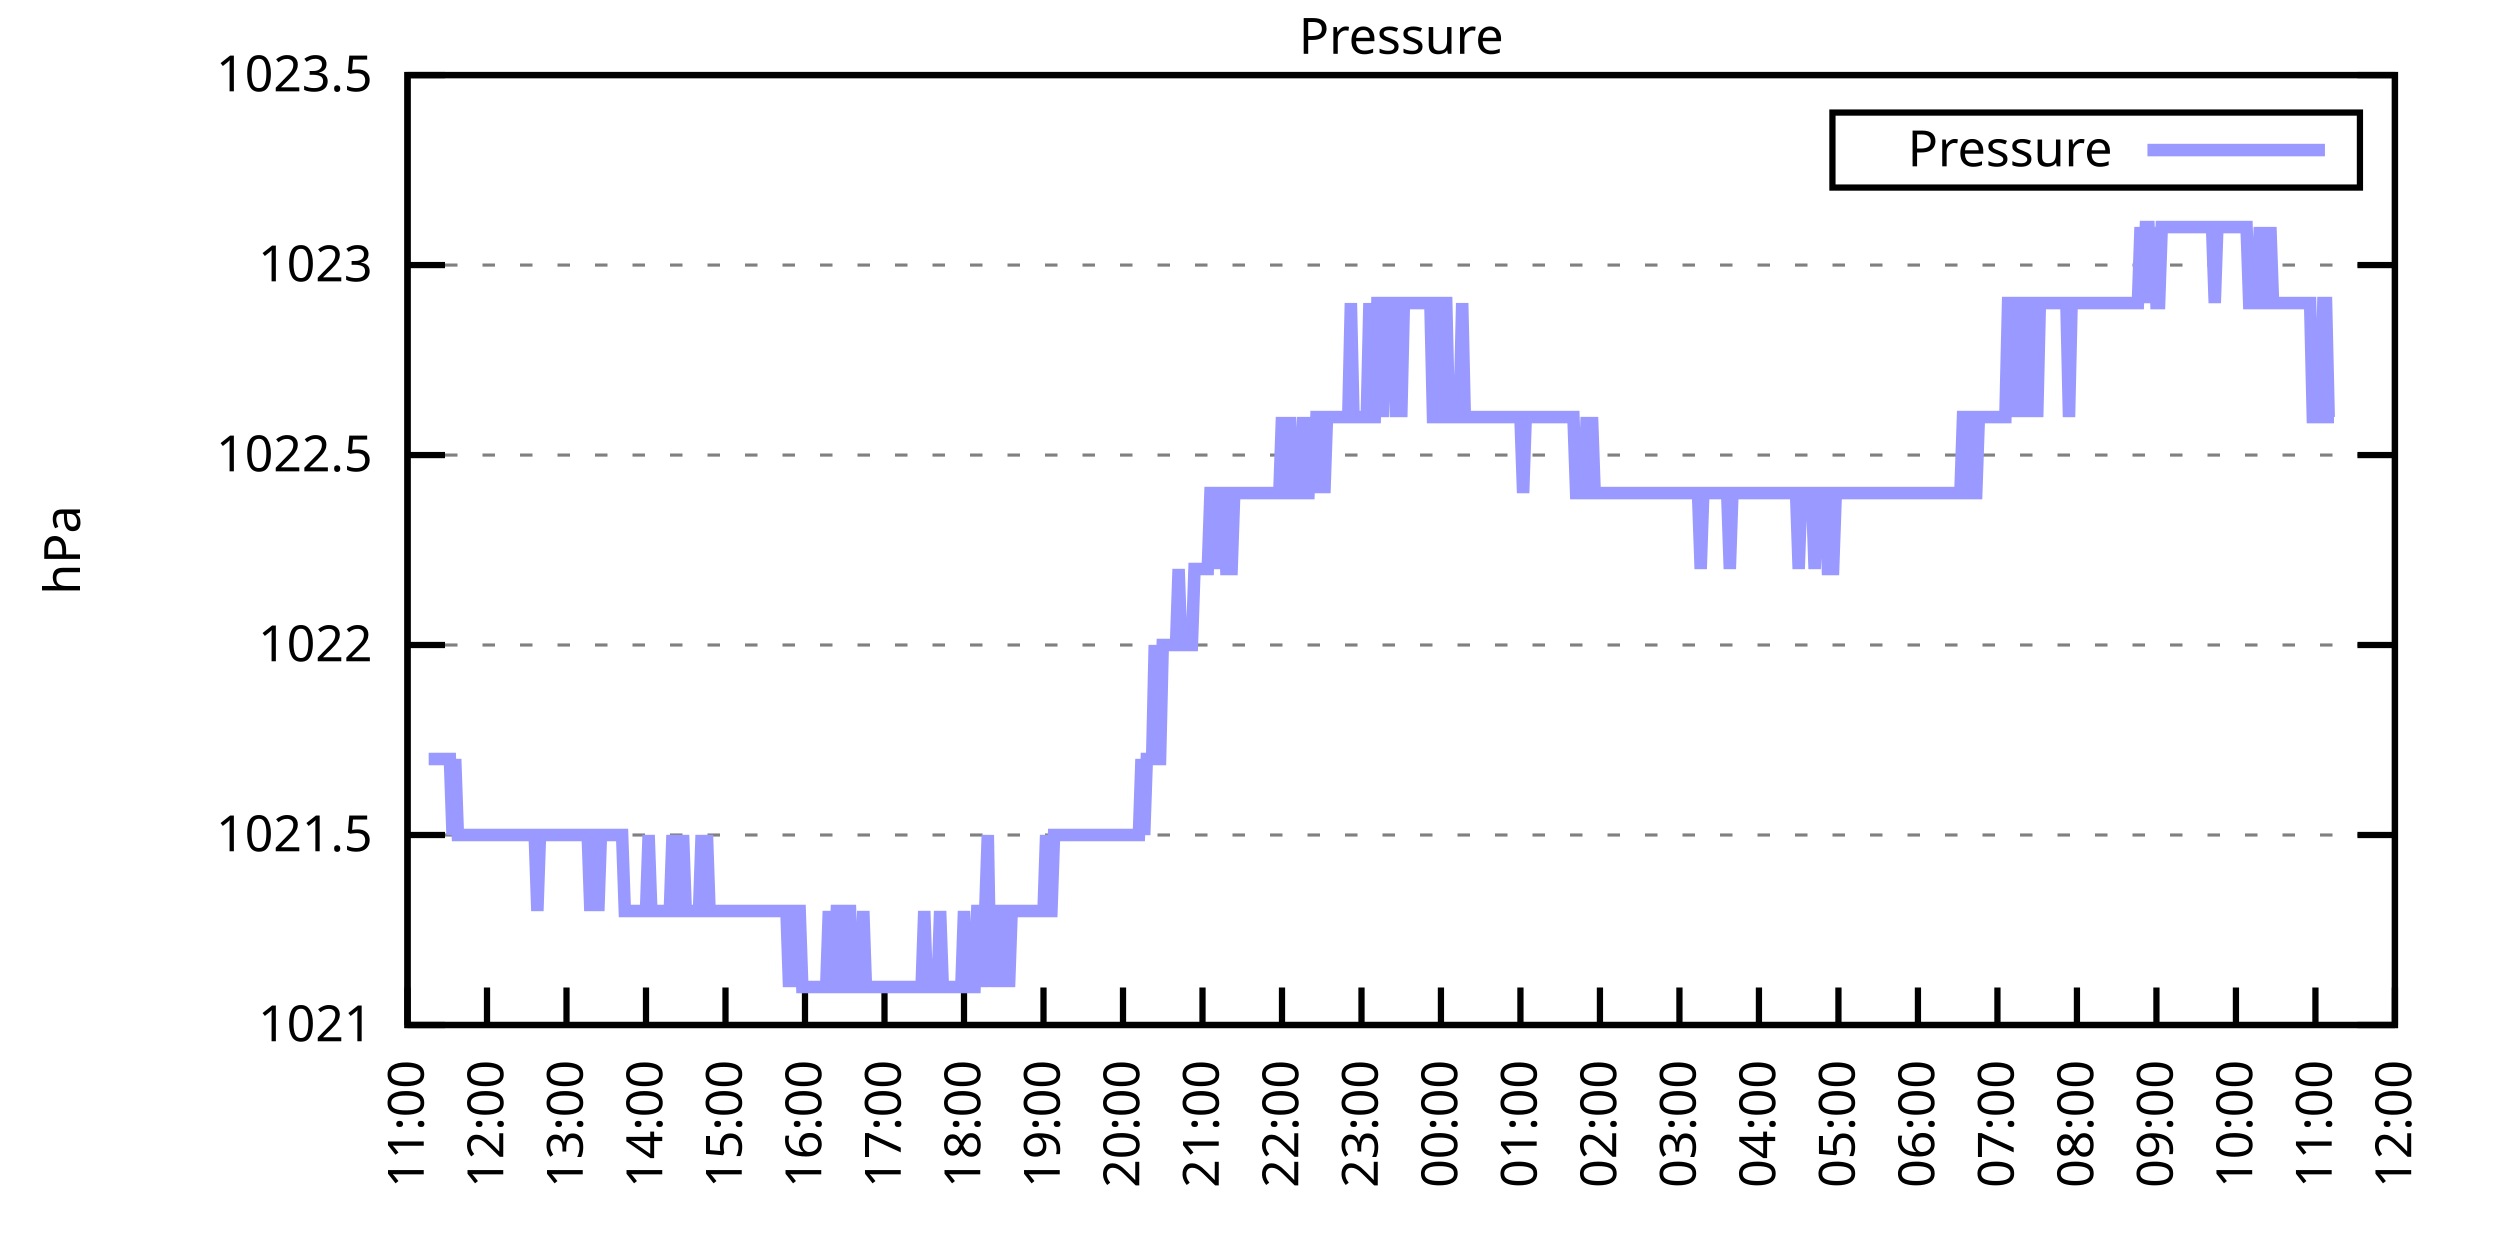
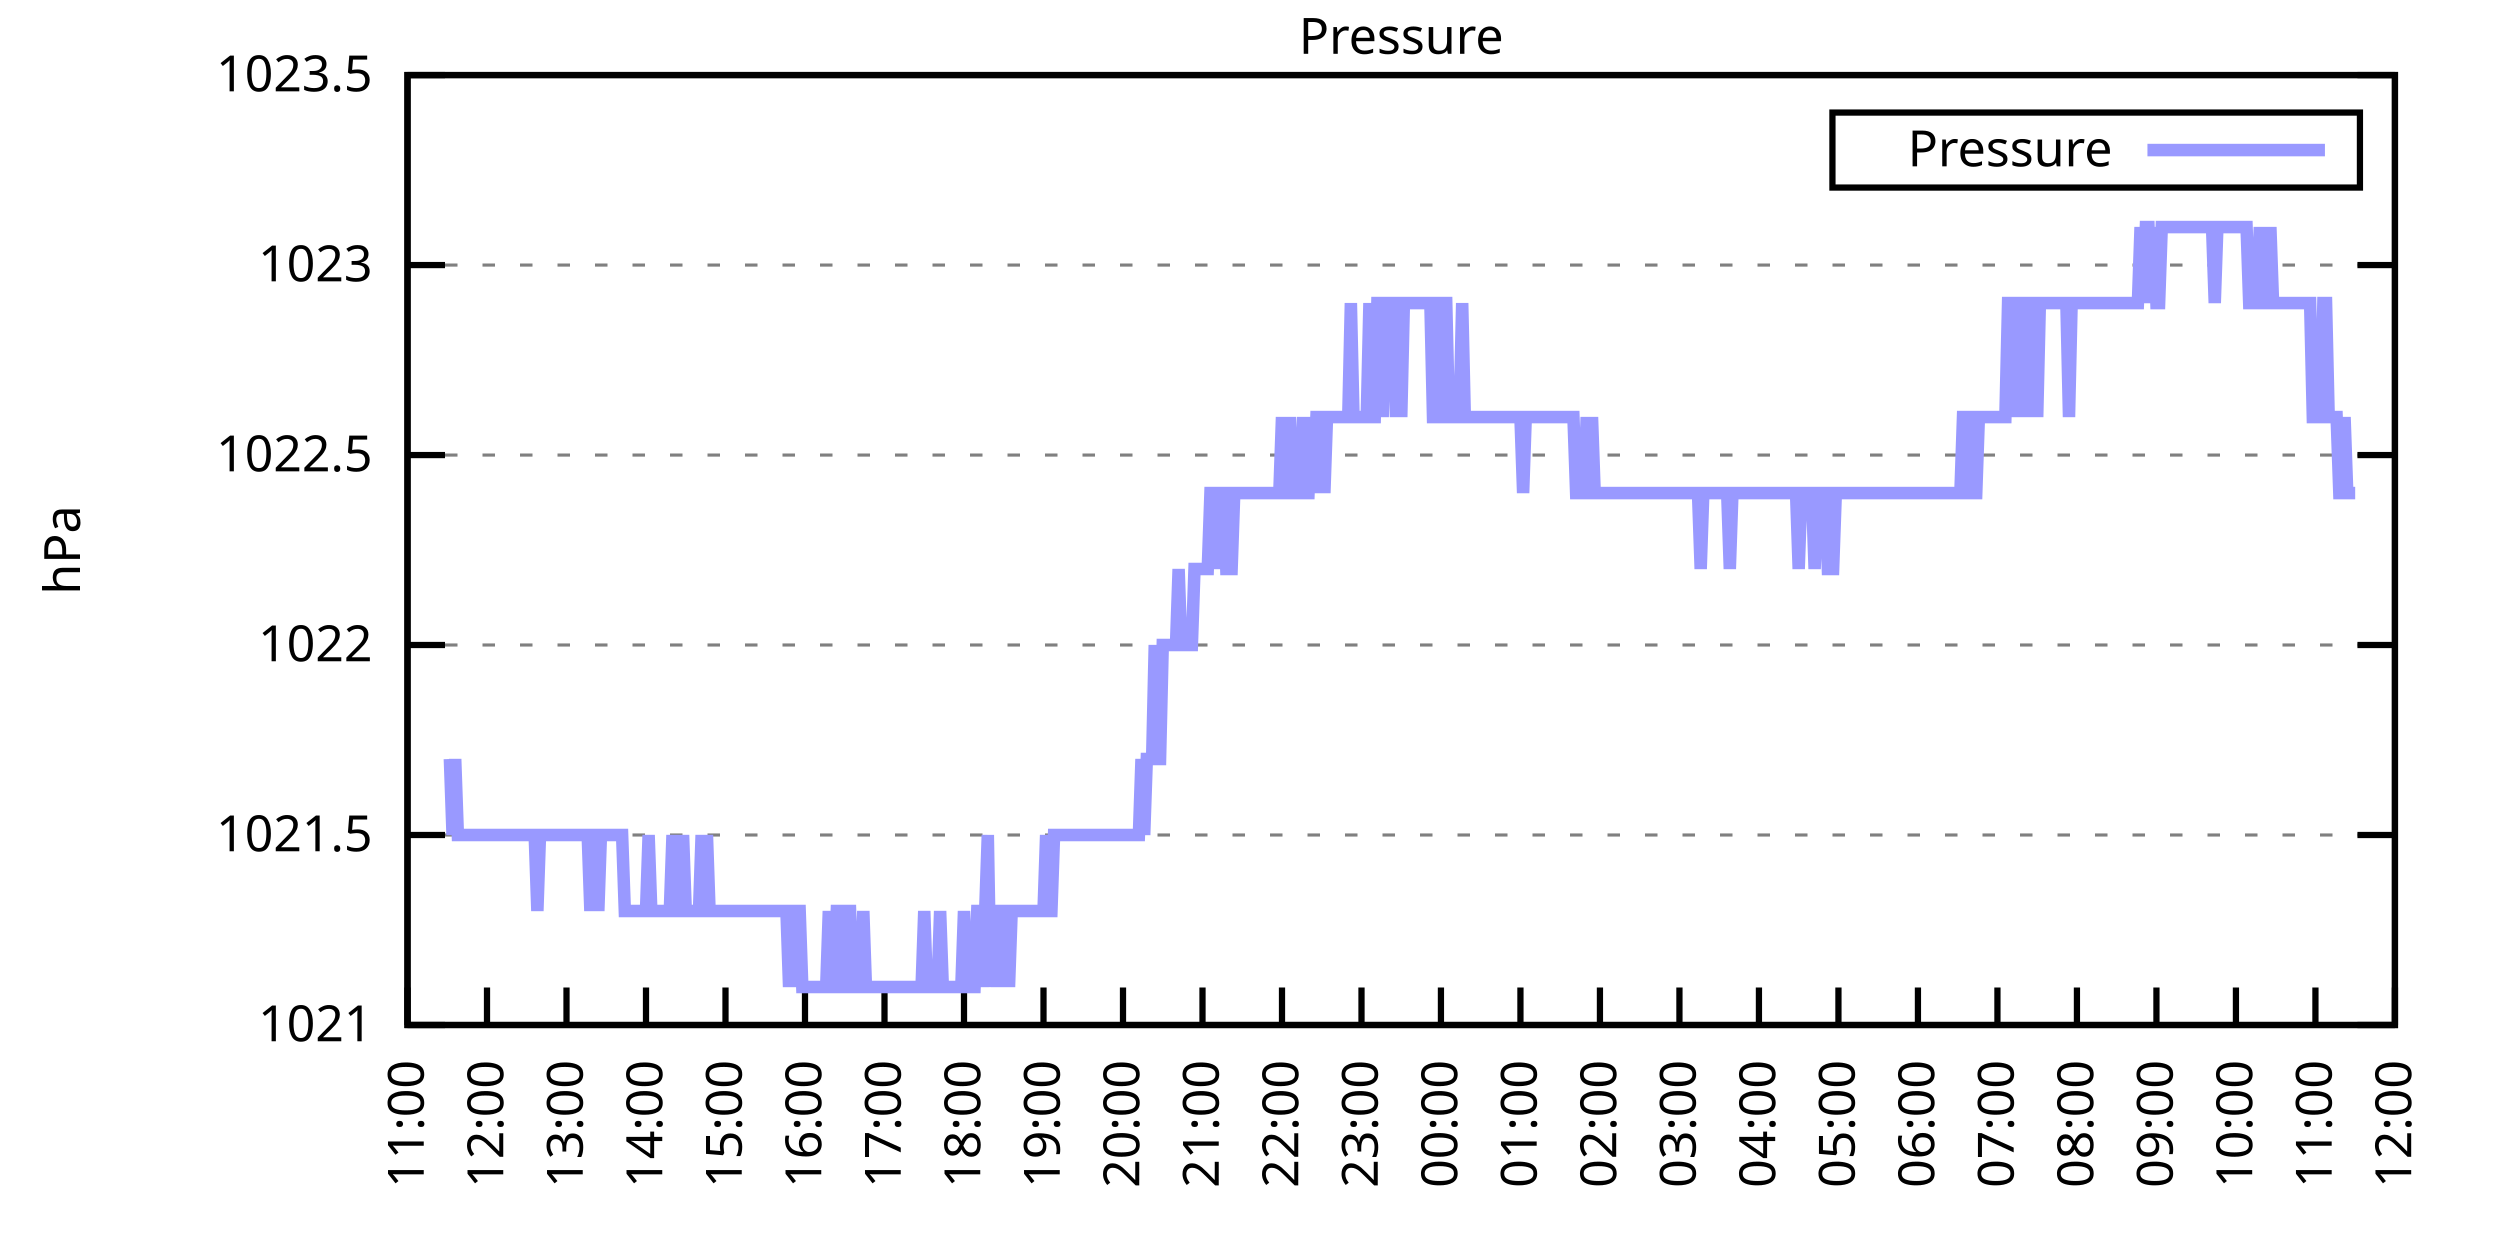
<svg xmlns="http://www.w3.org/2000/svg" xmlns:xlink="http://www.w3.org/1999/xlink" width="400" height="200" viewBox="0 0 400 200">
  <g id="gnuplot_canvas">
    <rect x="0" y="0" width="400" height="200" fill="none" />
    <defs>
      <circle id="gpDot" r="0.5" stroke-width="0.5" stroke="currentColor" />
      <path id="gpPt0" stroke-width="0.333" stroke="currentColor" d="M-1,0 h2 M0,-1 v2" />
      <path id="gpPt1" stroke-width="0.333" stroke="currentColor" d="M-1,-1 L1,1 M1,-1 L-1,1" />
      <path id="gpPt2" stroke-width="0.333" stroke="currentColor" d="M-1,0 L1,0 M0,-1 L0,1 M-1,-1 L1,1 M-1,1 L1,-1" />
      <rect id="gpPt3" stroke-width="0.333" stroke="currentColor" x="-1" y="-1" width="2" height="2" />
      <rect id="gpPt4" stroke-width="0.333" stroke="currentColor" fill="currentColor" x="-1" y="-1" width="2" height="2" />
      <circle id="gpPt5" stroke-width="0.333" stroke="currentColor" cx="0" cy="0" r="1" />
      <use xlink:href="#gpPt5" id="gpPt6" fill="currentColor" stroke="none" />
      <path id="gpPt7" stroke-width="0.333" stroke="currentColor" d="M0,-1.33 L-1.33,0.67 L1.33,0.67 z" />
      <use xlink:href="#gpPt7" id="gpPt8" fill="currentColor" stroke="none" />
      <use xlink:href="#gpPt7" id="gpPt9" stroke="currentColor" transform="rotate(180)" />
      <use xlink:href="#gpPt9" id="gpPt10" fill="currentColor" stroke="none" />
      <use xlink:href="#gpPt3" id="gpPt11" stroke="currentColor" transform="rotate(45)" />
      <use xlink:href="#gpPt11" id="gpPt12" fill="currentColor" stroke="none" />
      <path id="gpPt13" stroke-width="0.333" stroke="currentColor" d="M0,1.330 L1.265,0.411 L0.782,-1.067 L-0.782,-1.076 L-1.265,0.411 z" />
      <use xlink:href="#gpPt13" id="gpPt14" fill="currentColor" stroke="none" />
      <filter id="textbox" filterUnits="objectBoundingBox" x="0" y="0" height="1" width="1">
        <feFlood flood-color="white" flood-opacity="1" result="bgnd" />
        <feComposite in="SourceGraphic" in2="bgnd" operator="atop" />
      </filter>
      <filter id="greybox" filterUnits="objectBoundingBox" x="0" y="0" height="1" width="1">
        <feFlood flood-color="lightgrey" flood-opacity="1" result="grey" />
        <feComposite in="SourceGraphic" in2="grey" operator="atop" />
      </filter>
    </defs>
    <g fill="none" color="white" stroke="currentColor" stroke-width="1.00" stroke-linecap="butt" stroke-linejoin="miter">
</g>
    <g fill="none" color="black" stroke="currentColor" stroke-width="1.00" stroke-linecap="butt" stroke-linejoin="miter">
      <g stroke="none" shape-rendering="crispEdges">
        <polygon fill="rgb(255, 255, 255)" points="65.20,164.00 383.18,164.00 383.18,12.02 65.20,12.02 " />
      </g>
    </g>
    <g fill="none" color="black" stroke="currentColor" stroke-width="1.00" stroke-linecap="butt" stroke-linejoin="miter">
</g>
    <g fill="none" color="black" stroke="black" stroke-width="0.50" stroke-linecap="butt" stroke-linejoin="miter">
</g>
    <g fill="none" color="gray" stroke="currentColor" stroke-width="0.50" stroke-linecap="butt" stroke-linejoin="miter">
      <path stroke="gray" stroke-dasharray="2,4" class="gridline" d="M65.20,164.00 L383.19,164.00  " />
    </g>
    <g fill="none" color="gray" stroke="gray" stroke-width="1.00" stroke-linecap="butt" stroke-linejoin="miter">
</g>
    <g fill="none" color="black" stroke="currentColor" stroke-width="1.00" stroke-linecap="butt" stroke-linejoin="miter">
      <path stroke="black" d="M65.20,164.00 L71.20,164.00 M383.19,164.00 L377.19,164.00  " />
      <g transform="translate(59.60,166.60)" stroke="none" fill="black" font-family="Sans" font-size="8.00" text-anchor="end">
        <text>
          <tspan font-family="Sans"> 1021</tspan>
        </text>
      </g>
    </g>
    <g fill="none" color="black" stroke="currentColor" stroke-width="1.00" stroke-linecap="butt" stroke-linejoin="miter">
</g>
    <g fill="none" color="black" stroke="black" stroke-width="0.50" stroke-linecap="butt" stroke-linejoin="miter">
</g>
    <g fill="none" color="gray" stroke="currentColor" stroke-width="0.50" stroke-linecap="butt" stroke-linejoin="miter">
      <path stroke="gray" stroke-dasharray="2,4" class="gridline" d="M65.20,133.60 L383.19,133.60  " />
    </g>
    <g fill="none" color="gray" stroke="gray" stroke-width="1.00" stroke-linecap="butt" stroke-linejoin="miter">
</g>
    <g fill="none" color="black" stroke="currentColor" stroke-width="1.00" stroke-linecap="butt" stroke-linejoin="miter">
      <path stroke="black" d="M65.20,133.60 L71.20,133.60 M383.19,133.60 L377.19,133.60  " />
      <g transform="translate(59.60,136.20)" stroke="none" fill="black" font-family="Sans" font-size="8.00" text-anchor="end">
        <text>
          <tspan font-family="Sans"> 1021.5</tspan>
        </text>
      </g>
    </g>
    <g fill="none" color="black" stroke="currentColor" stroke-width="1.00" stroke-linecap="butt" stroke-linejoin="miter">
</g>
    <g fill="none" color="black" stroke="black" stroke-width="0.50" stroke-linecap="butt" stroke-linejoin="miter">
</g>
    <g fill="none" color="gray" stroke="currentColor" stroke-width="0.50" stroke-linecap="butt" stroke-linejoin="miter">
      <path stroke="gray" stroke-dasharray="2,4" class="gridline" d="M65.20,103.20 L383.19,103.20  " />
    </g>
    <g fill="none" color="gray" stroke="gray" stroke-width="1.00" stroke-linecap="butt" stroke-linejoin="miter">
</g>
    <g fill="none" color="black" stroke="currentColor" stroke-width="1.00" stroke-linecap="butt" stroke-linejoin="miter">
      <path stroke="black" d="M65.20,103.20 L71.20,103.20 M383.19,103.20 L377.19,103.20  " />
      <g transform="translate(59.60,105.80)" stroke="none" fill="black" font-family="Sans" font-size="8.00" text-anchor="end">
        <text>
          <tspan font-family="Sans"> 1022</tspan>
        </text>
      </g>
    </g>
    <g fill="none" color="black" stroke="currentColor" stroke-width="1.00" stroke-linecap="butt" stroke-linejoin="miter">
</g>
    <g fill="none" color="black" stroke="black" stroke-width="0.50" stroke-linecap="butt" stroke-linejoin="miter">
</g>
    <g fill="none" color="gray" stroke="currentColor" stroke-width="0.50" stroke-linecap="butt" stroke-linejoin="miter">
      <path stroke="gray" stroke-dasharray="2,4" class="gridline" d="M65.20,72.81 L383.19,72.81  " />
    </g>
    <g fill="none" color="gray" stroke="gray" stroke-width="1.00" stroke-linecap="butt" stroke-linejoin="miter">
</g>
    <g fill="none" color="black" stroke="currentColor" stroke-width="1.00" stroke-linecap="butt" stroke-linejoin="miter">
      <path stroke="black" d="M65.20,72.81 L71.20,72.81 M383.19,72.81 L377.19,72.81  " />
      <g transform="translate(59.60,75.41)" stroke="none" fill="black" font-family="Sans" font-size="8.00" text-anchor="end">
        <text>
          <tspan font-family="Sans"> 1022.5</tspan>
        </text>
      </g>
    </g>
    <g fill="none" color="black" stroke="currentColor" stroke-width="1.00" stroke-linecap="butt" stroke-linejoin="miter">
</g>
    <g fill="none" color="black" stroke="black" stroke-width="0.50" stroke-linecap="butt" stroke-linejoin="miter">
</g>
    <g fill="none" color="gray" stroke="currentColor" stroke-width="0.50" stroke-linecap="butt" stroke-linejoin="miter">
      <path stroke="gray" stroke-dasharray="2,4" class="gridline" d="M65.20,42.41 L383.19,42.41  " />
    </g>
    <g fill="none" color="gray" stroke="gray" stroke-width="1.00" stroke-linecap="butt" stroke-linejoin="miter">
</g>
    <g fill="none" color="black" stroke="currentColor" stroke-width="1.00" stroke-linecap="butt" stroke-linejoin="miter">
      <path stroke="black" d="M65.20,42.41 L71.20,42.41 M383.19,42.41 L377.19,42.41  " />
      <g transform="translate(59.60,45.01)" stroke="none" fill="black" font-family="Sans" font-size="8.00" text-anchor="end">
        <text>
          <tspan font-family="Sans"> 1023</tspan>
        </text>
      </g>
    </g>
    <g fill="none" color="black" stroke="currentColor" stroke-width="1.00" stroke-linecap="butt" stroke-linejoin="miter">
</g>
    <g fill="none" color="black" stroke="black" stroke-width="0.50" stroke-linecap="butt" stroke-linejoin="miter">
</g>
    <g fill="none" color="gray" stroke="currentColor" stroke-width="0.50" stroke-linecap="butt" stroke-linejoin="miter">
      <path stroke="gray" stroke-dasharray="2,4" class="gridline" d="M65.20,12.01 L383.19,12.01  " />
    </g>
    <g fill="none" color="gray" stroke="gray" stroke-width="1.00" stroke-linecap="butt" stroke-linejoin="miter">
</g>
    <g fill="none" color="black" stroke="currentColor" stroke-width="1.00" stroke-linecap="butt" stroke-linejoin="miter">
      <path stroke="black" d="M65.20,12.01 L71.20,12.01 M383.19,12.01 L377.19,12.01  " />
      <g transform="translate(59.60,14.61)" stroke="none" fill="black" font-family="Sans" font-size="8.00" text-anchor="end">
        <text>
          <tspan font-family="Sans"> 1023.5</tspan>
        </text>
      </g>
    </g>
    <g fill="none" color="black" stroke="currentColor" stroke-width="1.00" stroke-linecap="butt" stroke-linejoin="miter">
      <path stroke="black" d="M65.20,164.00 L65.20,158.00  " />
      <g transform="translate(67.80,169.60) rotate(270.00)" stroke="none" fill="black" font-family="Sans" font-size="8.00" text-anchor="end">
        <text>
          <tspan font-family="Sans">11:00</tspan>
        </text>
      </g>
    </g>
    <g fill="none" color="black" stroke="currentColor" stroke-width="1.00" stroke-linecap="butt" stroke-linejoin="miter">
      <path stroke="black" d="M77.92,164.00 L77.92,158.00  " />
      <g transform="translate(80.52,169.60) rotate(270.00)" stroke="none" fill="black" font-family="Sans" font-size="8.00" text-anchor="end">
        <text>
          <tspan font-family="Sans">12:00</tspan>
        </text>
      </g>
    </g>
    <g fill="none" color="black" stroke="currentColor" stroke-width="1.00" stroke-linecap="butt" stroke-linejoin="miter">
      <path stroke="black" d="M90.64,164.00 L90.64,158.00  " />
      <g transform="translate(93.24,169.60) rotate(270.00)" stroke="none" fill="black" font-family="Sans" font-size="8.00" text-anchor="end">
        <text>
          <tspan font-family="Sans">13:00</tspan>
        </text>
      </g>
    </g>
    <g fill="none" color="black" stroke="currentColor" stroke-width="1.00" stroke-linecap="butt" stroke-linejoin="miter">
      <path stroke="black" d="M103.36,164.00 L103.36,158.00  " />
      <g transform="translate(105.96,169.60) rotate(270.00)" stroke="none" fill="black" font-family="Sans" font-size="8.00" text-anchor="end">
        <text>
          <tspan font-family="Sans">14:00</tspan>
        </text>
      </g>
    </g>
    <g fill="none" color="black" stroke="currentColor" stroke-width="1.00" stroke-linecap="butt" stroke-linejoin="miter">
      <path stroke="black" d="M116.08,164.00 L116.08,158.00  " />
      <g transform="translate(118.68,169.60) rotate(270.00)" stroke="none" fill="black" font-family="Sans" font-size="8.00" text-anchor="end">
        <text>
          <tspan font-family="Sans">15:00</tspan>
        </text>
      </g>
    </g>
    <g fill="none" color="black" stroke="currentColor" stroke-width="1.00" stroke-linecap="butt" stroke-linejoin="miter">
      <path stroke="black" d="M128.80,164.00 L128.80,158.00  " />
      <g transform="translate(131.40,169.60) rotate(270.00)" stroke="none" fill="black" font-family="Sans" font-size="8.00" text-anchor="end">
        <text>
          <tspan font-family="Sans">16:00</tspan>
        </text>
      </g>
    </g>
    <g fill="none" color="black" stroke="currentColor" stroke-width="1.00" stroke-linecap="butt" stroke-linejoin="miter">
      <path stroke="black" d="M141.52,164.00 L141.52,158.00  " />
      <g transform="translate(144.12,169.60) rotate(270.00)" stroke="none" fill="black" font-family="Sans" font-size="8.00" text-anchor="end">
        <text>
          <tspan font-family="Sans">17:00</tspan>
        </text>
      </g>
    </g>
    <g fill="none" color="black" stroke="currentColor" stroke-width="1.00" stroke-linecap="butt" stroke-linejoin="miter">
      <path stroke="black" d="M154.24,164.00 L154.24,158.00  " />
      <g transform="translate(156.84,169.60) rotate(270.00)" stroke="none" fill="black" font-family="Sans" font-size="8.00" text-anchor="end">
        <text>
          <tspan font-family="Sans">18:00</tspan>
        </text>
      </g>
    </g>
    <g fill="none" color="black" stroke="currentColor" stroke-width="1.00" stroke-linecap="butt" stroke-linejoin="miter">
      <path stroke="black" d="M166.96,164.00 L166.96,158.00  " />
      <g transform="translate(169.56,169.60) rotate(270.00)" stroke="none" fill="black" font-family="Sans" font-size="8.00" text-anchor="end">
        <text>
          <tspan font-family="Sans">19:00</tspan>
        </text>
      </g>
    </g>
    <g fill="none" color="black" stroke="currentColor" stroke-width="1.00" stroke-linecap="butt" stroke-linejoin="miter">
      <path stroke="black" d="M179.68,164.00 L179.68,158.00  " />
      <g transform="translate(182.28,169.60) rotate(270.00)" stroke="none" fill="black" font-family="Sans" font-size="8.00" text-anchor="end">
        <text>
          <tspan font-family="Sans">20:00</tspan>
        </text>
      </g>
    </g>
    <g fill="none" color="black" stroke="currentColor" stroke-width="1.00" stroke-linecap="butt" stroke-linejoin="miter">
      <path stroke="black" d="M192.40,164.00 L192.40,158.00  " />
      <g transform="translate(195.00,169.60) rotate(270.00)" stroke="none" fill="black" font-family="Sans" font-size="8.00" text-anchor="end">
        <text>
          <tspan font-family="Sans">21:00</tspan>
        </text>
      </g>
    </g>
    <g fill="none" color="black" stroke="currentColor" stroke-width="1.00" stroke-linecap="butt" stroke-linejoin="miter">
      <path stroke="black" d="M205.12,164.00 L205.12,158.00  " />
      <g transform="translate(207.72,169.60) rotate(270.00)" stroke="none" fill="black" font-family="Sans" font-size="8.00" text-anchor="end">
        <text>
          <tspan font-family="Sans">22:00</tspan>
        </text>
      </g>
    </g>
    <g fill="none" color="black" stroke="currentColor" stroke-width="1.00" stroke-linecap="butt" stroke-linejoin="miter">
      <path stroke="black" d="M217.84,164.00 L217.84,158.00  " />
      <g transform="translate(220.44,169.60) rotate(270.00)" stroke="none" fill="black" font-family="Sans" font-size="8.00" text-anchor="end">
        <text>
          <tspan font-family="Sans">23:00</tspan>
        </text>
      </g>
    </g>
    <g fill="none" color="black" stroke="currentColor" stroke-width="1.00" stroke-linecap="butt" stroke-linejoin="miter">
      <path stroke="black" d="M230.55,164.00 L230.55,158.00  " />
      <g transform="translate(233.15,169.60) rotate(270.00)" stroke="none" fill="black" font-family="Sans" font-size="8.00" text-anchor="end">
        <text>
          <tspan font-family="Sans">00:00</tspan>
        </text>
      </g>
    </g>
    <g fill="none" color="black" stroke="currentColor" stroke-width="1.00" stroke-linecap="butt" stroke-linejoin="miter">
      <path stroke="black" d="M243.27,164.00 L243.27,158.00  " />
      <g transform="translate(245.87,169.60) rotate(270.00)" stroke="none" fill="black" font-family="Sans" font-size="8.00" text-anchor="end">
        <text>
          <tspan font-family="Sans">01:00</tspan>
        </text>
      </g>
    </g>
    <g fill="none" color="black" stroke="currentColor" stroke-width="1.00" stroke-linecap="butt" stroke-linejoin="miter">
      <path stroke="black" d="M255.99,164.00 L255.99,158.00  " />
      <g transform="translate(258.59,169.60) rotate(270.00)" stroke="none" fill="black" font-family="Sans" font-size="8.00" text-anchor="end">
        <text>
          <tspan font-family="Sans">02:00</tspan>
        </text>
      </g>
    </g>
    <g fill="none" color="black" stroke="currentColor" stroke-width="1.00" stroke-linecap="butt" stroke-linejoin="miter">
      <path stroke="black" d="M268.71,164.00 L268.71,158.00  " />
      <g transform="translate(271.31,169.60) rotate(270.00)" stroke="none" fill="black" font-family="Sans" font-size="8.00" text-anchor="end">
        <text>
          <tspan font-family="Sans">03:00</tspan>
        </text>
      </g>
    </g>
    <g fill="none" color="black" stroke="currentColor" stroke-width="1.00" stroke-linecap="butt" stroke-linejoin="miter">
      <path stroke="black" d="M281.43,164.00 L281.43,158.00  " />
      <g transform="translate(284.03,169.60) rotate(270.00)" stroke="none" fill="black" font-family="Sans" font-size="8.00" text-anchor="end">
        <text>
          <tspan font-family="Sans">04:00</tspan>
        </text>
      </g>
    </g>
    <g fill="none" color="black" stroke="currentColor" stroke-width="1.00" stroke-linecap="butt" stroke-linejoin="miter">
      <path stroke="black" d="M294.15,164.00 L294.15,158.00  " />
      <g transform="translate(296.75,169.60) rotate(270.00)" stroke="none" fill="black" font-family="Sans" font-size="8.00" text-anchor="end">
        <text>
          <tspan font-family="Sans">05:00</tspan>
        </text>
      </g>
    </g>
    <g fill="none" color="black" stroke="currentColor" stroke-width="1.00" stroke-linecap="butt" stroke-linejoin="miter">
      <path stroke="black" d="M306.87,164.00 L306.87,158.00  " />
      <g transform="translate(309.47,169.60) rotate(270.00)" stroke="none" fill="black" font-family="Sans" font-size="8.00" text-anchor="end">
        <text>
          <tspan font-family="Sans">06:00</tspan>
        </text>
      </g>
    </g>
    <g fill="none" color="black" stroke="currentColor" stroke-width="1.00" stroke-linecap="butt" stroke-linejoin="miter">
      <path stroke="black" d="M319.59,164.00 L319.59,158.00  " />
      <g transform="translate(322.19,169.60) rotate(270.00)" stroke="none" fill="black" font-family="Sans" font-size="8.00" text-anchor="end">
        <text>
          <tspan font-family="Sans">07:00</tspan>
        </text>
      </g>
    </g>
    <g fill="none" color="black" stroke="currentColor" stroke-width="1.00" stroke-linecap="butt" stroke-linejoin="miter">
      <path stroke="black" d="M332.31,164.00 L332.31,158.00  " />
      <g transform="translate(334.91,169.60) rotate(270.00)" stroke="none" fill="black" font-family="Sans" font-size="8.00" text-anchor="end">
        <text>
          <tspan font-family="Sans">08:00</tspan>
        </text>
      </g>
    </g>
    <g fill="none" color="black" stroke="currentColor" stroke-width="1.00" stroke-linecap="butt" stroke-linejoin="miter">
      <path stroke="black" d="M345.03,164.00 L345.03,158.00  " />
      <g transform="translate(347.63,169.60) rotate(270.00)" stroke="none" fill="black" font-family="Sans" font-size="8.00" text-anchor="end">
        <text>
          <tspan font-family="Sans">09:00</tspan>
        </text>
      </g>
    </g>
    <g fill="none" color="black" stroke="currentColor" stroke-width="1.00" stroke-linecap="butt" stroke-linejoin="miter">
      <path stroke="black" d="M357.75,164.00 L357.75,158.00  " />
      <g transform="translate(360.35,169.60) rotate(270.00)" stroke="none" fill="black" font-family="Sans" font-size="8.00" text-anchor="end">
        <text>
          <tspan font-family="Sans">10:00</tspan>
        </text>
      </g>
    </g>
    <g fill="none" color="black" stroke="currentColor" stroke-width="1.00" stroke-linecap="butt" stroke-linejoin="miter">
      <path stroke="black" d="M370.47,164.00 L370.47,158.00  " />
      <g transform="translate(373.07,169.60) rotate(270.00)" stroke="none" fill="black" font-family="Sans" font-size="8.00" text-anchor="end">
        <text>
          <tspan font-family="Sans">11:00</tspan>
        </text>
      </g>
    </g>
    <g fill="none" color="black" stroke="currentColor" stroke-width="1.00" stroke-linecap="butt" stroke-linejoin="miter">
      <path stroke="black" d="M383.19,164.00 L383.19,158.00  " />
      <g transform="translate(385.79,169.60) rotate(270.00)" stroke="none" fill="black" font-family="Sans" font-size="8.00" text-anchor="end">
        <text>
          <tspan font-family="Sans">12:00</tspan>
        </text>
      </g>
    </g>
    <g fill="none" color="black" stroke="currentColor" stroke-width="1.00" stroke-linecap="butt" stroke-linejoin="miter">
</g>
    <g fill="none" color="black" stroke="currentColor" stroke-width="1.00" stroke-linecap="butt" stroke-linejoin="miter">
      <path stroke="black" d="M65.20,12.01 L65.20,164.00 L383.19,164.00 L383.19,12.01 L65.20,12.01 Z  " />
    </g>
    <g fill="none" color="black" stroke="currentColor" stroke-width="1.00" stroke-linecap="butt" stroke-linejoin="miter">
</g>
    <g fill="none" color="black" stroke="currentColor" stroke-width="1.00" stroke-linecap="butt" stroke-linejoin="miter">
      <path stroke="black" d="M293.19,30.01 L293.19,18.01 L377.59,18.01 L377.59,30.01 L293.19,30.01 Z  " />
    </g>
    <g id="Pressure_plot_1">
      <g fill="none" color="white" stroke="black" stroke-width="2.00" stroke-linecap="butt" stroke-linejoin="miter">
</g>
      <g fill="none" color="black" stroke="currentColor" stroke-width="2.00" stroke-linecap="butt" stroke-linejoin="miter">
        <g transform="translate(337.99,26.61)" stroke="none" fill="black" font-family="Sans" font-size="8.00" text-anchor="end">
          <text>
            <tspan font-family="Sans">Pressure</tspan>
          </text>
        </g>
      </g>
      <g fill="none" color="black" stroke="currentColor" stroke-width="2.00" stroke-linecap="butt" stroke-linejoin="miter">
-         <path stroke="rgb(153, 153, 255)" d="M343.59,24.01 L371.99,24.01 M68.59,121.44 L69.02,121.44 L69.44,121.44 L69.86,121.44 L70.29,121.44 L70.71,121.44   L71.14,121.44 L71.56,121.44 L71.98,121.44 L72.41,133.60 L72.83,121.44 L73.26,133.60 L73.68,133.60 L74.10,133.60   L74.53,133.60 L74.95,133.60 L75.38,133.60 L75.80,133.60 L76.22,133.60 L76.65,133.60 L77.07,133.60 L77.50,133.60   L77.92,133.60 L78.34,133.60 L78.77,133.60 L79.19,133.60 L79.62,133.60 L80.04,133.60 L80.46,133.60 L80.89,133.60   L81.31,133.60 L81.74,133.60 L82.16,133.60 L82.58,133.60 L83.01,133.60 L83.43,133.60 L83.86,133.60 L84.28,133.60   L84.70,133.60 L85.13,133.60 L85.55,133.60 L85.98,145.76 L86.40,133.60 L86.82,133.60 L87.25,133.60 L87.67,133.60   L88.10,133.60 L88.52,133.60 L88.94,133.60 L89.37,133.60 L89.79,133.60 L90.22,133.60 L90.64,133.60 L91.06,133.60   L91.49,133.60 L91.91,133.60 L92.34,133.60 L92.76,133.60 L93.18,133.60 L93.61,133.60 L94.03,133.60 L94.46,145.76   L94.88,133.60 L95.30,133.60 L95.73,145.76 L96.15,133.60 L96.58,133.60 L97.00,133.60 L97.42,133.60 L97.85,133.60   L98.27,133.60 L98.69,133.60 L99.12,133.60 L99.54,133.60 L99.97,145.76 L100.39,145.76 L100.81,145.76 L101.24,145.76   L101.66,145.76 L102.09,145.76 L102.51,145.76 L102.93,145.76 L103.36,145.76 L103.78,133.60 L104.21,145.76 L104.63,145.76   L105.05,145.76 L105.48,145.76 L105.90,145.76 L106.33,145.76 L106.75,145.76 L107.17,145.76 L107.60,133.60 L108.02,145.76   L108.45,145.76 L108.87,145.76 L109.29,133.60 L109.72,145.76 L110.14,145.76 L110.57,145.76 L110.99,145.76 L111.41,145.76   L111.84,145.76 L112.26,133.60 L112.69,145.76 L113.11,133.60 L113.53,145.76 L113.96,145.76 L114.38,145.76 L114.81,145.76   L115.23,145.76 L115.65,145.76 L116.08,145.76 L116.50,145.76 L116.93,145.76 L117.35,145.76 L117.77,145.76 L118.20,145.76   L118.62,145.76 L119.05,145.76 L119.47,145.76 L119.89,145.76 L120.32,145.76 L120.74,145.76 L121.17,145.76 L121.59,145.76   L122.01,145.76 L122.44,145.76 L122.86,145.76 L123.29,145.76 L123.71,145.76 L124.13,145.76 L124.56,145.76 L124.98,145.76   L125.41,145.76 L125.83,145.76 L126.25,157.92 L126.68,145.76 L127.10,157.92 L127.53,145.76 L127.95,145.76 L128.37,157.92   L128.80,157.92 L129.22,157.92 L129.65,157.92 L130.07,157.92 L130.49,157.92 L130.92,157.92 L131.34,157.92 L131.77,157.92   L132.19,157.92 L132.61,145.76 L133.04,157.92 L133.46,157.92 L133.89,145.76 L134.31,145.76 L134.73,157.92 L135.16,157.92   L135.58,145.76 L136.01,145.76 L136.43,157.92 L136.85,157.92 L137.28,157.92 L137.70,157.92 L138.13,145.76 L138.55,157.92   L138.97,157.92 L139.40,157.92 L139.82,157.92 L140.25,157.92 L140.67,157.92 L141.09,157.92 L141.52,157.92 L141.94,157.92   L142.37,157.92 L142.79,157.92 L143.21,157.92 L143.64,157.92 L144.06,157.92 L144.49,157.92 L144.91,157.92 L145.33,157.92   L145.76,157.92 L146.18,157.92 L146.61,157.92 L147.03,157.92 L147.45,157.92 L147.88,145.76 L148.30,157.92 L148.73,157.92   L149.15,157.92 L149.57,157.92 L150.00,157.92 L150.42,145.76 L150.85,157.92 L151.27,157.92 L151.69,157.92 L152.12,157.92   L152.54,157.92 L152.97,157.92 L153.39,157.92 L153.81,157.92 L154.24,145.76 L154.66,157.92 L155.09,157.92 L155.51,157.92   L155.93,157.92 L156.36,145.76 L156.78,145.76 L157.21,157.92 L157.63,145.76 L158.05,133.60 L158.48,157.92 L158.90,145.76   L159.33,145.76 L159.75,157.92 L160.17,145.76 L160.60,145.76 L161.02,145.76 L161.44,157.92 L161.87,145.76 L162.29,145.76   L162.72,145.76 L163.14,145.76 L163.56,145.76 L163.99,145.76 L164.41,145.76 L164.84,145.76 L165.26,145.76 L165.68,145.76   L166.11,145.76 L166.53,145.76 L166.96,145.76 L167.38,133.60 L167.80,145.76 L168.23,145.76 L168.65,133.60 L169.08,133.60   L169.50,133.60 L169.92,133.60 L170.35,133.60 L170.77,133.60 L171.20,133.60 L171.62,133.60 L172.04,133.60 L172.47,133.60   L172.89,133.60 L173.32,133.60 L173.74,133.60 L174.16,133.60 L174.59,133.60 L175.01,133.60 L175.44,133.60 L175.86,133.60   L176.28,133.60 L176.71,133.60 L177.13,133.60 L177.56,133.60 L177.98,133.60 L178.40,133.60 L178.83,133.60 L179.25,133.60   L179.68,133.60 L180.10,133.60 L180.52,133.60 L180.95,133.60 L181.37,133.60 L181.80,133.60 L182.22,133.60 L182.64,121.44   L183.07,133.60 L183.49,121.44 L183.92,121.44 L184.34,121.44 L184.76,103.20 L185.19,121.44 L185.61,121.44 L186.04,103.20   L186.46,103.20 L186.88,103.20 L187.31,103.20 L187.73,103.20 L188.16,103.20 L188.58,91.04 L189.00,103.20 L189.43,103.20   L189.85,103.20 L190.28,103.20 L190.70,103.20 L191.12,91.04 L191.55,91.04 L191.97,91.04 L192.40,91.04 L192.82,91.04   L193.24,91.04 L193.67,78.89 L194.09,78.89 L194.52,78.89 L194.94,91.04 L195.36,78.89 L195.79,78.89 L196.21,91.04   L196.64,91.04 L197.06,91.04 L197.48,78.89 L197.91,78.89 L198.33,78.89 L198.76,78.89 L199.18,78.89 L199.60,78.89   L200.03,78.89 L200.45,78.89 L200.88,78.89 L201.30,78.89 L201.72,78.89 L202.15,78.89 L202.57,78.89 L203.00,78.89   L203.42,78.89 L203.84,78.89 L204.27,78.89 L204.69,78.89 L205.12,66.73 L205.54,78.89 L205.96,78.89 L206.39,66.73   L206.81,78.89 L207.24,78.89 L207.66,78.89 L208.08,78.89 L208.51,66.73 L208.93,78.89 L209.36,78.89 L209.78,66.73   L210.20,78.89 L210.63,66.73 L211.05,66.73 L211.48,66.73 L211.90,78.89 L212.32,66.73 L212.75,66.73 L213.17,66.73   L213.60,66.73 L214.02,66.73 L214.44,66.73 L214.87,66.73 L215.29,66.73 L215.72,66.73 L216.14,48.49 L216.56,66.73   L216.99,66.73 L217.41,66.73 L217.84,66.73 L218.26,66.73 L218.68,66.73 L219.11,48.49 L219.53,66.73 L219.96,66.73   L220.38,48.49 L220.80,48.49 L221.23,66.73 L221.65,48.49 L222.08,48.49 L222.50,48.49 L222.92,48.49 L223.35,66.73   L223.77,48.49 L224.20,66.73 L224.62,48.49 L225.04,48.49 L225.47,48.49 L225.89,48.49 L226.31,48.49 L226.74,48.49   L227.16,48.49 L227.59,48.49 L228.01,48.49 L228.43,48.49 L228.86,48.49 L229.28,66.73 L229.71,66.73 L230.13,66.73   L230.55,48.49 L230.98,48.49 L231.40,48.49 L231.83,66.73 L232.25,66.73 L232.67,66.73 L233.10,66.73 L233.52,66.73   L233.95,48.49 L234.37,66.73 L234.79,66.73 L235.22,66.73 L235.64,66.73 L236.07,66.73 L236.49,66.73 L236.91,66.73   L237.34,66.73 L237.76,66.73 L238.19,66.73 L238.61,66.73 L239.03,66.73 L239.46,66.73 L239.88,66.73 L240.31,66.73   L240.73,66.73 L241.15,66.73 L241.58,66.73 L242.00,66.73 L242.43,66.73 L242.85,66.73 L243.27,66.73 L243.70,78.89   L244.12,66.73 L244.55,66.73 L244.97,66.73 L245.39,66.73 L245.82,66.73 L246.24,66.73 L246.67,66.73 L247.09,66.73   L247.51,66.73 L247.94,66.73 L248.36,66.73 L248.79,66.73 L249.21,66.73 L249.63,66.73 L250.06,66.73 L250.48,66.73   L250.91,66.73 L251.33,66.73 L251.75,66.73 L252.18,78.89 L252.60,78.89 L253.03,78.89 L253.45,78.89 L253.87,66.73   L254.30,78.89 L254.72,66.73 L255.15,78.89 L255.57,78.89 L255.99,78.89 L256.42,78.89 L256.84,78.89 L257.27,78.89   L257.69,78.89 L258.11,78.89 L258.54,78.89 L258.96,78.89 L259.39,78.89 L259.81,78.89 L260.23,78.89 L260.66,78.89   L261.08,78.89 L261.51,78.89 L261.93,78.89 L262.35,78.89 L262.78,78.89 L263.20,78.89 L263.63,78.89 L264.05,78.89   L264.47,78.89 L264.90,78.89 L265.32,78.89 L265.75,78.89 L266.17,78.89 L266.59,78.89 L267.02,78.89 L267.44,78.89   L267.87,78.89 L268.29,78.89 L268.71,78.89 L269.14,78.89 L269.56,78.89 L269.99,78.89 L270.41,78.89 L270.83,78.89   L271.26,78.89 L271.68,78.89 L272.11,91.04 L272.53,78.89 L272.95,78.89 L273.38,78.89 L273.80,78.89 L274.23,78.89   L274.65,78.89 L275.07,78.89 L275.50,78.89 L275.92,78.89 L276.35,78.89 L276.77,91.04 L277.19,78.89 L277.62,78.89   L278.04,78.89 L278.47,78.89 L278.89,78.89 L279.31,78.89 L279.74,78.89 L280.16,78.89 L280.59,78.89 L281.01,78.89   L281.43,78.89 L281.86,78.89 L282.28,78.89 L282.71,78.89 L283.13,78.89 L283.55,78.89 L283.98,78.89 L284.40,78.89   L284.83,78.89 L285.25,78.89 L285.67,78.89 L286.10,78.89 L286.52,78.89 L286.95,78.89 L287.37,78.89 L287.79,91.04   L288.22,78.89 L288.64,78.89 L289.06,78.89 L289.49,78.89 L289.91,78.89 L290.34,91.04 L290.76,78.89 L291.18,78.89   L291.61,78.89 L292.03,78.89 L292.46,91.04 L292.88,91.04 L293.30,91.04 L293.73,78.89 L294.15,78.89 L294.58,78.89   L295.00,78.89 L295.42,78.89 L295.85,78.89 L296.27,78.89 L296.70,78.89 L297.12,78.89 L297.54,78.89 L297.97,78.89   L298.39,78.89 L298.82,78.89 L299.24,78.89 L299.66,78.89 L300.09,78.89 L300.51,78.89 L300.94,78.89 L301.36,78.89   L301.78,78.89 L302.21,78.89 L302.63,78.89 L303.06,78.89 L303.48,78.89 L303.90,78.89 L304.33,78.89 L304.75,78.89   L305.18,78.89 L305.60,78.89 L306.02,78.89 L306.45,78.89 L306.87,78.89 L307.30,78.89 L307.72,78.89 L308.14,78.89   L308.57,78.89 L308.99,78.89 L309.42,78.89 L309.84,78.89 L310.26,78.89 L310.69,78.89 L311.11,78.89 L311.54,78.89   L311.96,78.89 L312.38,78.89 L312.81,78.89 L313.23,78.89 L313.66,78.89 L314.08,66.73 L314.50,66.73 L314.93,66.73   L315.35,78.89 L315.78,78.89 L316.20,78.89 L316.62,66.73 L317.05,66.73 L317.47,66.73 L317.90,66.73 L318.32,66.73   L318.74,66.73 L319.17,66.73 L319.59,66.73 L320.02,66.73 L320.44,66.73 L320.86,66.73 L321.29,48.49 L321.71,48.49   L322.14,66.73 L322.56,48.49 L322.98,66.73 L323.41,48.49 L323.83,48.49 L324.26,48.49 L324.68,66.73 L325.10,48.49   L325.53,48.49 L325.95,66.73 L326.38,48.49 L326.80,48.49 L327.22,48.49 L327.65,48.49 L328.07,48.49 L328.50,48.49   L328.92,48.49 L329.34,48.49 L329.77,48.49 L330.19,48.49 L330.62,48.49 L331.04,66.73 L331.46,48.49 L331.89,48.49   L332.31,48.49 L332.74,48.49 L333.16,48.49 L333.58,48.49 L334.01,48.49 L334.43,48.49 L334.86,48.49 L335.28,48.49   L335.70,48.49 L336.13,48.49 L336.55,48.49 L336.98,48.49 L337.40,48.49 L337.82,48.49 L338.25,48.49 L338.67,48.49   L339.10,48.49 L339.52,48.49 L339.94,48.49 L340.37,48.49 L340.79,48.49 L341.22,48.49 L341.64,48.49 L342.06,48.49   L342.49,36.33 L342.91,48.49 L343.34,36.33 L343.76,36.33 L344.18,48.49 L344.61,36.33 L345.03,48.49 L345.46,48.49   L345.88,36.33 L346.30,36.33 L346.73,36.33 L347.15,36.33 L347.58,36.33 L348.00,36.33 L348.42,36.33 L348.85,36.33   L349.27,36.33 L349.70,36.33 L350.12,36.33 L350.54,36.33 L350.97,36.33 L351.39,36.33 L351.81,36.33 L352.24,36.33   L352.66,36.33 L353.09,36.33 L353.51,36.33 L353.93,36.33 L354.36,48.49 L354.78,36.33 L355.21,36.33 L355.63,36.33   L356.05,36.33 L356.48,36.33 L356.90,36.33 L357.33,36.33 L357.75,36.33 L358.17,36.33 L358.60,36.33 L359.02,36.33   L359.45,36.33 L359.87,48.49 L360.29,48.49 L360.72,48.49 L361.14,48.49 L361.57,36.33 L361.99,48.49 L362.41,48.49   L362.84,48.49 L363.26,36.33 L363.69,48.49 L364.11,48.49 L364.53,48.49 L364.96,48.49 L365.38,48.49 L365.81,48.49   L366.23,48.49 L366.65,48.49 L367.08,48.49 L367.50,48.49 L367.93,48.49 L368.35,48.49 L368.77,48.49 L369.20,48.49   L369.62,48.49 L370.05,66.73 L370.47,66.73 L370.89,66.73 L371.32,66.73 L371.74,48.49 L372.17,48.49 L372.59,66.73   L373.01,66.73 L373.44,66.73  " />
+         <path stroke="rgb(153, 153, 255)" d="M343.59,24.01 L371.99,24.01 M71.98,121.44 L72.41,133.60 L72.83,121.44 L73.26,133.60 L73.68,133.60 L74.10,133.60   L74.53,133.60 L74.95,133.60 L75.38,133.60 L75.80,133.60 L76.22,133.60 L76.65,133.60 L77.07,133.60 L77.50,133.60   L77.92,133.60 L78.34,133.60 L78.77,133.60 L79.19,133.60 L79.62,133.60 L80.04,133.60 L80.46,133.60 L80.89,133.60   L81.31,133.60 L81.74,133.60 L82.16,133.60 L82.58,133.60 L83.01,133.60 L83.43,133.60 L83.86,133.60 L84.28,133.60   L84.70,133.60 L85.13,133.60 L85.55,133.60 L85.98,145.76 L86.40,133.60 L86.82,133.60 L87.25,133.60 L87.67,133.60   L88.10,133.60 L88.52,133.60 L88.94,133.60 L89.37,133.60 L89.79,133.60 L90.22,133.60 L90.64,133.60 L91.06,133.60   L91.49,133.60 L91.91,133.60 L92.34,133.60 L92.76,133.60 L93.18,133.60 L93.61,133.60 L94.03,133.60 L94.46,145.76   L94.88,133.60 L95.30,133.60 L95.73,145.76 L96.15,133.60 L96.58,133.60 L97.00,133.60 L97.42,133.60 L97.85,133.60   L98.27,133.60 L98.69,133.60 L99.12,133.60 L99.54,133.60 L99.97,145.76 L100.39,145.76 L100.81,145.76 L101.24,145.76   L101.66,145.76 L102.09,145.76 L102.51,145.76 L102.93,145.76 L103.36,145.76 L103.78,133.60 L104.21,145.76 L104.63,145.76   L105.05,145.76 L105.48,145.76 L105.90,145.76 L106.33,145.76 L106.75,145.76 L107.17,145.76 L107.60,133.60 L108.02,145.76   L108.45,145.76 L108.87,145.76 L109.29,133.60 L109.72,145.76 L110.14,145.76 L110.57,145.76 L110.99,145.76 L111.41,145.76   L111.84,145.76 L112.26,133.60 L112.69,145.76 L113.11,133.60 L113.53,145.76 L113.96,145.76 L114.38,145.76 L114.81,145.76   L115.23,145.76 L115.65,145.76 L116.08,145.76 L116.50,145.76 L116.93,145.76 L117.35,145.76 L117.77,145.76 L118.20,145.76   L118.62,145.76 L119.05,145.76 L119.47,145.76 L119.89,145.76 L120.32,145.76 L120.74,145.76 L121.17,145.76 L121.59,145.76   L122.01,145.76 L122.44,145.76 L122.86,145.76 L123.29,145.76 L123.71,145.76 L124.13,145.76 L124.56,145.76 L124.98,145.76   L125.41,145.76 L125.83,145.76 L126.25,157.92 L126.68,145.76 L127.10,157.92 L127.53,145.76 L127.95,145.76 L128.37,157.92   L128.80,157.92 L129.22,157.92 L129.65,157.92 L130.07,157.92 L130.49,157.92 L130.92,157.92 L131.34,157.92 L131.77,157.92   L132.19,157.92 L132.61,145.76 L133.04,157.92 L133.46,157.92 L133.89,145.76 L134.31,145.76 L134.73,157.92 L135.16,157.92   L135.58,145.76 L136.01,145.76 L136.43,157.92 L136.85,157.92 L137.28,157.92 L137.70,157.92 L138.13,145.76 L138.55,157.92   L138.97,157.92 L139.40,157.92 L139.82,157.92 L140.25,157.92 L140.67,157.92 L141.09,157.92 L141.52,157.92 L141.94,157.92   L142.37,157.92 L142.79,157.92 L143.21,157.92 L143.64,157.92 L144.06,157.92 L144.49,157.92 L144.91,157.92 L145.33,157.92   L145.76,157.92 L146.18,157.92 L146.61,157.92 L147.03,157.92 L147.45,157.92 L147.88,145.76 L148.30,157.92 L148.73,157.92   L149.15,157.92 L149.57,157.92 L150.00,157.92 L150.42,145.76 L150.85,157.92 L151.27,157.92 L151.69,157.92 L152.12,157.92   L152.54,157.92 L152.97,157.92 L153.39,157.92 L153.81,157.92 L154.24,145.76 L154.66,157.92 L155.09,157.92 L155.51,157.92   L155.93,157.92 L156.36,145.76 L156.78,145.76 L157.21,157.92 L157.63,145.76 L158.05,133.60 L158.48,157.92 L158.90,145.76   L159.33,145.76 L159.75,157.92 L160.17,145.76 L160.60,145.76 L161.02,145.76 L161.44,157.92 L161.87,145.76 L162.29,145.76   L162.72,145.76 L163.14,145.76 L163.56,145.76 L163.99,145.76 L164.41,145.76 L164.84,145.76 L165.26,145.76 L165.68,145.76   L166.11,145.76 L166.53,145.76 L166.96,145.76 L167.38,133.60 L167.80,145.76 L168.23,145.76 L168.65,133.60 L169.08,133.60   L169.50,133.60 L169.92,133.60 L170.35,133.60 L170.77,133.60 L171.20,133.60 L171.62,133.60 L172.04,133.60 L172.47,133.60   L172.89,133.60 L173.32,133.60 L173.74,133.60 L174.16,133.60 L174.59,133.60 L175.01,133.60 L175.44,133.60 L175.86,133.60   L176.28,133.60 L176.71,133.60 L177.13,133.60 L177.56,133.60 L177.98,133.60 L178.40,133.60 L178.83,133.60 L179.25,133.60   L179.68,133.60 L180.10,133.60 L180.52,133.60 L180.95,133.60 L181.37,133.60 L181.80,133.60 L182.22,133.60 L182.64,121.44   L183.07,133.60 L183.49,121.44 L183.92,121.44 L184.34,121.44 L184.76,103.20 L185.19,121.44 L185.61,121.44 L186.04,103.20   L186.46,103.20 L186.88,103.20 L187.31,103.20 L187.73,103.20 L188.16,103.20 L188.58,91.04 L189.00,103.20 L189.43,103.20   L189.85,103.20 L190.28,103.20 L190.70,103.20 L191.12,91.04 L191.55,91.04 L191.97,91.04 L192.40,91.04 L192.82,91.04   L193.24,91.04 L193.67,78.89 L194.09,78.89 L194.52,78.89 L194.94,91.04 L195.36,78.89 L195.79,78.89 L196.21,91.04   L196.64,91.04 L197.06,91.04 L197.48,78.89 L197.91,78.89 L198.33,78.89 L198.76,78.89 L199.18,78.89 L199.60,78.89   L200.03,78.89 L200.45,78.89 L200.88,78.89 L201.30,78.89 L201.72,78.89 L202.15,78.89 L202.57,78.89 L203.00,78.89   L203.42,78.89 L203.84,78.89 L204.27,78.89 L204.69,78.89 L205.12,66.73 L205.54,78.89 L205.96,78.89 L206.39,66.73   L206.81,78.89 L207.24,78.89 L207.66,78.89 L208.08,78.89 L208.51,66.73 L208.93,78.89 L209.36,78.89 L209.78,66.73   L210.20,78.89 L210.63,66.73 L211.05,66.73 L211.48,66.73 L211.90,78.89 L212.32,66.73 L212.75,66.73 L213.17,66.73   L213.60,66.73 L214.02,66.73 L214.44,66.73 L214.87,66.73 L215.29,66.73 L215.72,66.73 L216.14,48.49 L216.56,66.73   L216.99,66.73 L217.41,66.73 L217.84,66.73 L218.26,66.73 L218.68,66.73 L219.11,48.49 L219.53,66.73 L219.96,66.73   L220.38,48.49 L220.80,48.49 L221.23,66.73 L221.65,48.49 L222.08,48.49 L222.50,48.49 L222.92,48.49 L223.35,66.73   L223.77,48.49 L224.20,66.73 L224.62,48.49 L225.04,48.49 L225.47,48.49 L225.89,48.49 L226.31,48.49 L226.74,48.49   L227.16,48.49 L227.59,48.49 L228.01,48.49 L228.43,48.49 L228.86,48.49 L229.28,66.73 L229.71,66.73 L230.13,66.73   L230.55,48.49 L230.98,48.49 L231.40,48.49 L231.83,66.73 L232.25,66.73 L232.67,66.73 L233.10,66.73 L233.52,66.73   L233.95,48.49 L234.37,66.73 L234.79,66.73 L235.22,66.73 L235.64,66.73 L236.07,66.73 L236.49,66.73 L236.91,66.73   L237.34,66.73 L237.76,66.73 L238.19,66.73 L238.61,66.73 L239.03,66.73 L239.46,66.73 L239.88,66.73 L240.31,66.73   L240.73,66.73 L241.15,66.73 L241.58,66.73 L242.00,66.73 L242.43,66.73 L242.85,66.73 L243.27,66.73 L243.70,78.89   L244.12,66.73 L244.55,66.73 L244.97,66.73 L245.39,66.73 L245.82,66.73 L246.24,66.73 L246.67,66.73 L247.09,66.73   L247.51,66.73 L247.94,66.73 L248.36,66.73 L248.79,66.73 L249.21,66.73 L249.63,66.73 L250.06,66.73 L250.48,66.73   L250.91,66.73 L251.33,66.73 L251.75,66.73 L252.18,78.89 L252.60,78.89 L253.03,78.89 L253.45,78.89 L253.87,66.73   L254.30,78.89 L254.72,66.73 L255.15,78.89 L255.57,78.89 L255.99,78.89 L256.42,78.89 L256.84,78.89 L257.27,78.89   L257.69,78.89 L258.11,78.89 L258.54,78.89 L258.96,78.89 L259.39,78.89 L259.81,78.89 L260.23,78.89 L260.66,78.89   L261.08,78.89 L261.51,78.89 L261.93,78.89 L262.35,78.89 L262.78,78.89 L263.20,78.89 L263.63,78.89 L264.05,78.89   L264.47,78.89 L264.90,78.89 L265.32,78.89 L265.75,78.89 L266.17,78.89 L266.59,78.89 L267.02,78.89 L267.44,78.89   L267.87,78.89 L268.29,78.89 L268.71,78.89 L269.14,78.89 L269.56,78.89 L269.99,78.89 L270.41,78.89 L270.83,78.89   L271.26,78.89 L271.68,78.89 L272.11,91.04 L272.53,78.89 L272.95,78.89 L273.38,78.89 L273.80,78.89 L274.23,78.89   L274.65,78.89 L275.07,78.89 L275.50,78.89 L275.92,78.89 L276.35,78.89 L276.77,91.04 L277.19,78.89 L277.62,78.89   L278.04,78.89 L278.47,78.89 L278.89,78.89 L279.31,78.89 L279.74,78.89 L280.16,78.89 L280.59,78.89 L281.01,78.89   L281.43,78.89 L281.86,78.89 L282.28,78.89 L282.71,78.89 L283.13,78.89 L283.55,78.89 L283.98,78.89 L284.40,78.89   L284.83,78.89 L285.25,78.89 L285.67,78.89 L286.10,78.89 L286.52,78.89 L286.95,78.89 L287.37,78.89 L287.79,91.04   L288.22,78.89 L288.64,78.89 L289.06,78.89 L289.49,78.89 L289.91,78.89 L290.34,91.04 L290.76,78.89 L291.18,78.89   L291.61,78.89 L292.03,78.89 L292.46,91.04 L292.88,91.04 L293.30,91.04 L293.73,78.89 L294.15,78.89 L294.58,78.89   L295.00,78.89 L295.42,78.89 L295.85,78.89 L296.27,78.89 L296.70,78.89 L297.12,78.89 L297.54,78.89 L297.97,78.89   L298.39,78.89 L298.82,78.89 L299.24,78.89 L299.66,78.89 L300.09,78.89 L300.51,78.89 L300.94,78.89 L301.36,78.89   L301.78,78.89 L302.21,78.89 L302.63,78.89 L303.06,78.89 L303.48,78.89 L303.90,78.89 L304.33,78.89 L304.75,78.89   L305.18,78.89 L305.60,78.89 L306.02,78.89 L306.45,78.89 L306.87,78.89 L307.30,78.89 L307.72,78.89 L308.14,78.89   L308.57,78.89 L308.99,78.89 L309.42,78.89 L309.84,78.89 L310.26,78.89 L310.69,78.89 L311.11,78.89 L311.54,78.89   L311.96,78.89 L312.38,78.89 L312.81,78.89 L313.23,78.89 L313.66,78.89 L314.08,66.73 L314.50,66.73 L314.93,66.73   L315.35,78.89 L315.78,78.89 L316.20,78.89 L316.62,66.73 L317.05,66.73 L317.47,66.73 L317.90,66.73 L318.32,66.73   L318.74,66.73 L319.17,66.73 L319.59,66.73 L320.02,66.73 L320.44,66.73 L320.86,66.73 L321.29,48.49 L321.71,48.49   L322.14,66.73 L322.56,48.49 L322.98,66.73 L323.41,48.49 L323.83,48.49 L324.26,48.49 L324.68,66.73 L325.10,48.49   L325.53,48.49 L325.95,66.73 L326.38,48.49 L326.80,48.49 L327.22,48.49 L327.65,48.49 L328.07,48.49 L328.50,48.49   L328.92,48.49 L329.34,48.49 L329.77,48.49 L330.19,48.49 L330.62,48.49 L331.04,66.73 L331.46,48.49 L331.89,48.49   L332.31,48.49 L332.74,48.49 L333.16,48.49 L333.58,48.49 L334.01,48.49 L334.43,48.49 L334.86,48.49 L335.28,48.49   L335.70,48.49 L336.13,48.49 L336.55,48.49 L336.98,48.49 L337.40,48.49 L337.82,48.49 L338.25,48.49 L338.67,48.49   L339.10,48.49 L339.52,48.49 L339.94,48.49 L340.37,48.49 L340.79,48.49 L341.22,48.49 L341.64,48.49 L342.06,48.49   L342.49,36.33 L342.91,48.49 L343.34,36.33 L343.76,36.33 L344.18,48.49 L344.61,36.33 L345.03,48.49 L345.46,48.49   L345.88,36.33 L346.30,36.33 L346.73,36.33 L347.15,36.33 L347.58,36.33 L348.00,36.33 L348.42,36.33 L348.85,36.33   L349.27,36.33 L349.70,36.33 L350.12,36.33 L350.54,36.33 L350.97,36.33 L351.39,36.33 L351.81,36.33 L352.24,36.33   L352.66,36.33 L353.09,36.33 L353.51,36.33 L353.93,36.33 L354.36,48.49 L354.78,36.33 L355.21,36.33 L355.63,36.33   L356.05,36.33 L356.48,36.33 L356.90,36.33 L357.33,36.33 L357.75,36.33 L358.17,36.33 L358.60,36.33 L359.02,36.33   L359.45,36.33 L359.87,48.49 L360.29,48.49 L360.72,48.49 L361.14,48.49 L361.57,36.33 L361.99,48.49 L362.41,48.49   L362.84,48.49 L363.26,36.33 L363.69,48.49 L364.11,48.49 L364.53,48.49 L364.96,48.49 L365.38,48.49 L365.81,48.49   L366.23,48.49 L366.65,48.49 L367.08,48.49 L367.50,48.49 L367.93,48.49 L368.35,48.49 L368.77,48.49 L369.20,48.49   L369.62,48.49 L370.05,66.73 L370.47,66.73 L370.89,66.73 L371.32,66.73 L371.74,48.49 L372.17,48.49 L372.59,66.73   L373.01,66.73 L373.44,66.73 L373.86,66.73 L374.29,78.89 L374.71,78.89 L375.13,66.73 L375.56,78.89 L375.98,78.89   L376.41,78.89 L376.83,78.89  " />
      </g>
    </g>
    <g fill="none" color="black" stroke="currentColor" stroke-width="2.00" stroke-linecap="butt" stroke-linejoin="miter">
</g>
    <g fill="none" color="black" stroke="black" stroke-width="1.00" stroke-linecap="butt" stroke-linejoin="miter">
</g>
    <g fill="none" color="black" stroke="currentColor" stroke-width="1.00" stroke-linecap="butt" stroke-linejoin="miter">
      <path stroke="black" d="M65.20,12.01 L65.20,164.00 L383.19,164.00 L383.19,12.01 L65.20,12.01 Z  " />
      <g transform="translate(12.80,88.01) rotate(270.00)" stroke="none" fill="black" font-family="Sans" font-size="8.00" text-anchor="middle">
        <text>
          <tspan font-family="Sans">hPa</tspan>
        </text>
      </g>
    </g>
    <g fill="none" color="black" stroke="currentColor" stroke-width="1.00" stroke-linecap="butt" stroke-linejoin="miter">
</g>
    <g fill="none" color="black" stroke="currentColor" stroke-width="1.00" stroke-linecap="butt" stroke-linejoin="miter">
      <g transform="translate(224.19,8.61)" stroke="none" fill="black" font-family="Sans" font-size="8.00" text-anchor="middle">
        <text>
          <tspan font-family="Sans">Pressure</tspan>
        </text>
      </g>
    </g>
    <g fill="none" color="black" stroke="currentColor" stroke-width="1.00" stroke-linecap="butt" stroke-linejoin="miter">
</g>
  </g>
</svg>
